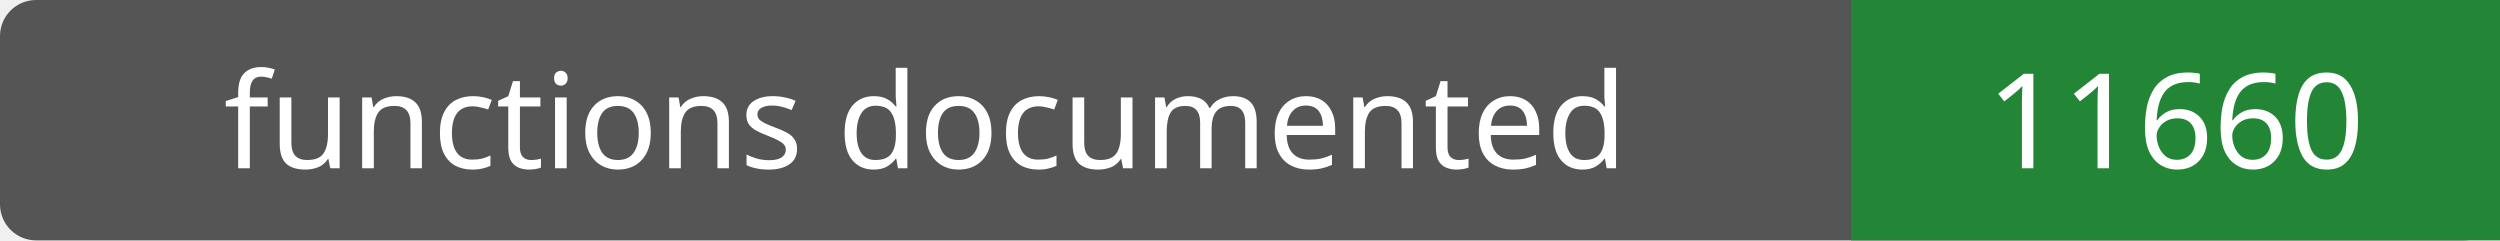
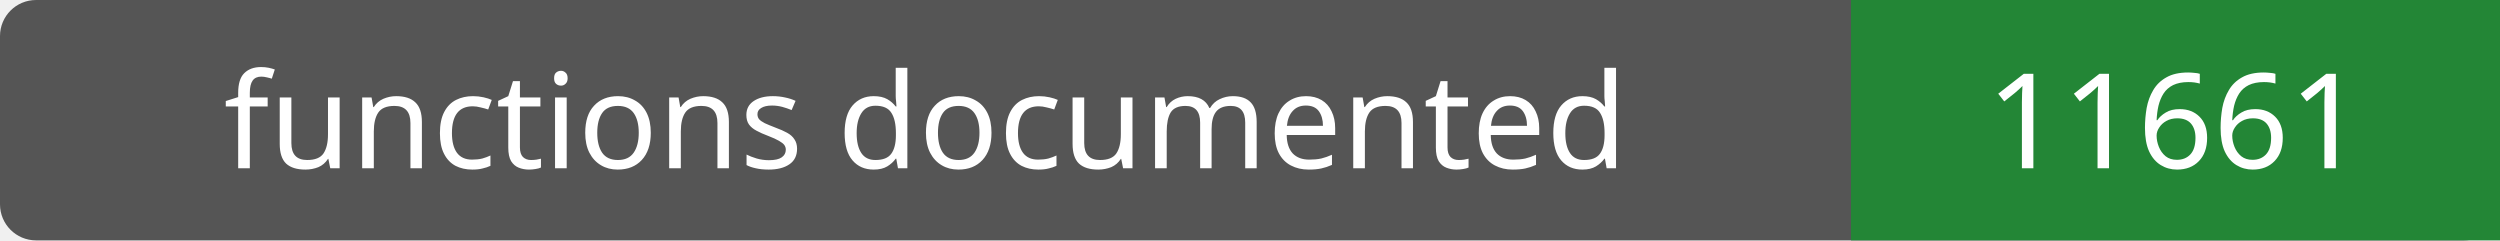
- <svg xmlns="http://www.w3.org/2000/svg" width="208" height="20" role="img" aria-label="functions documented: 11660">
+ <svg xmlns="http://www.w3.org/2000/svg" width="208" height="20" role="img" aria-label="functions documented: 11661">
  <rect width="208" height="20" rx="3" fill="#555" />
  <path fill="#238636" d="M154 0h54v20H154z" />
  <g fill="#fff" text-anchor="middle" font-family="Verdana,sans-serif" font-size="11">
    <text x="77.0" y="14">functions documented</text>
-     <text x="181.0" y="14">11660</text>
+     <text x="181.0" y="14">11661</text>
  </g>
</svg>
